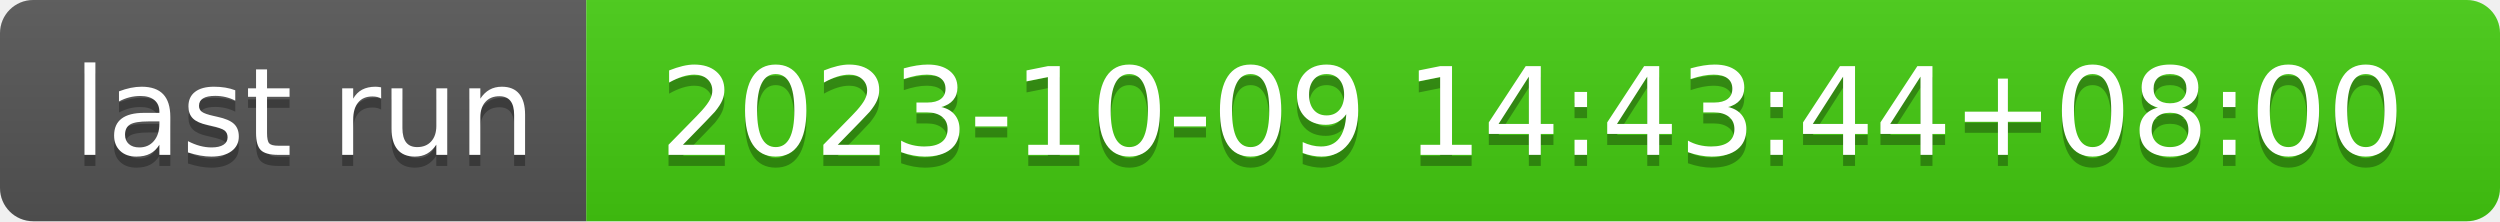
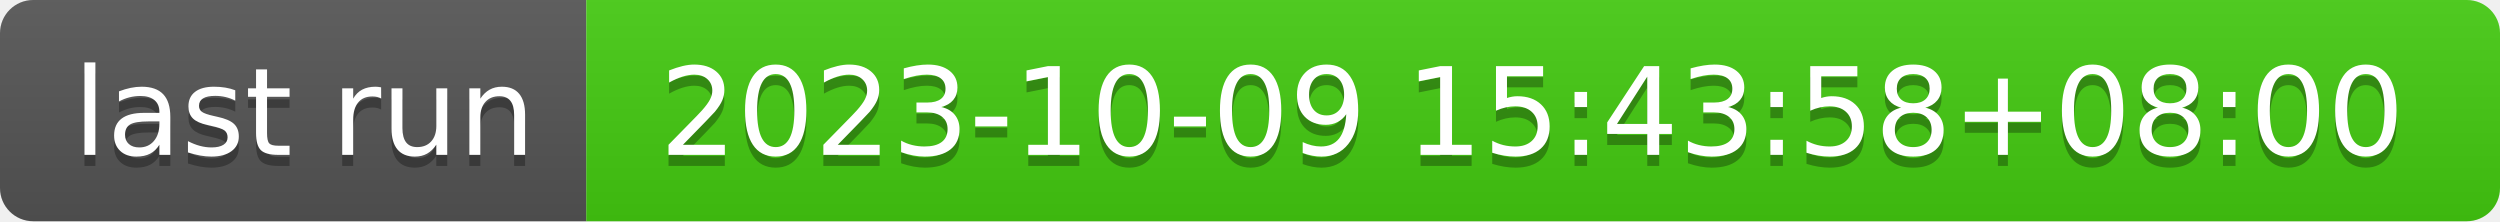
- <svg xmlns="http://www.w3.org/2000/svg" width="226" height="20" role="img" aria-label="last run: 2023-10-09 14:43:44+08:00">
+ <svg xmlns="http://www.w3.org/2000/svg" width="226" height="20" role="img" aria-label="last run: 2023-10-09 15:43:58+08:00">
  <linearGradient id="s" x2="0" y2="100%">
    <stop offset="0" stop-color="#bbb" stop-opacity=".1" />
    <stop offset="1" stop-opacity=".1" />
  </linearGradient>
  <clipPath id="r">
    <rect width="226" height="20" rx="3" fill="#fff" />
  </clipPath>
  <g clip-path="url(#r)">
    <rect width="53" height="20" fill="#555" />
    <rect x="53" width="173" height="20" fill="#4c1" />
    <rect width="226" height="20" fill="url(#s)" />
  </g>
  <g fill="#fff" text-anchor="middle" font-family="Verdana,Geneva,DejaVu Sans,sans-serif" text-rendering="geometricPrecision" font-size="110">
    <text aria-hidden="true" x="275" y="150" fill="#010101" fill-opacity=".3" transform="scale(.1)" textLength="430">last run</text>
    <text x="275" y="140" transform="scale(.1)" fill="#fff" textLength="430">last run</text>
-     <text aria-hidden="true" x="1385" y="150" fill="#010101" fill-opacity=".3" transform="scale(.1)" textLength="1630">2023-10-09 14:43:44+08:00</text>
-     <text x="1385" y="140" transform="scale(.1)" fill="#fff" textLength="1630">2023-10-09 14:43:44+08:00</text>
+     <text aria-hidden="true" x="1385" y="150" fill="#010101" fill-opacity=".3" transform="scale(.1)" textLength="1630">2023-10-09 15:43:58+08:00</text>
+     <text x="1385" y="140" transform="scale(.1)" fill="#fff" textLength="1630">2023-10-09 15:43:58+08:00</text>
  </g>
</svg>
